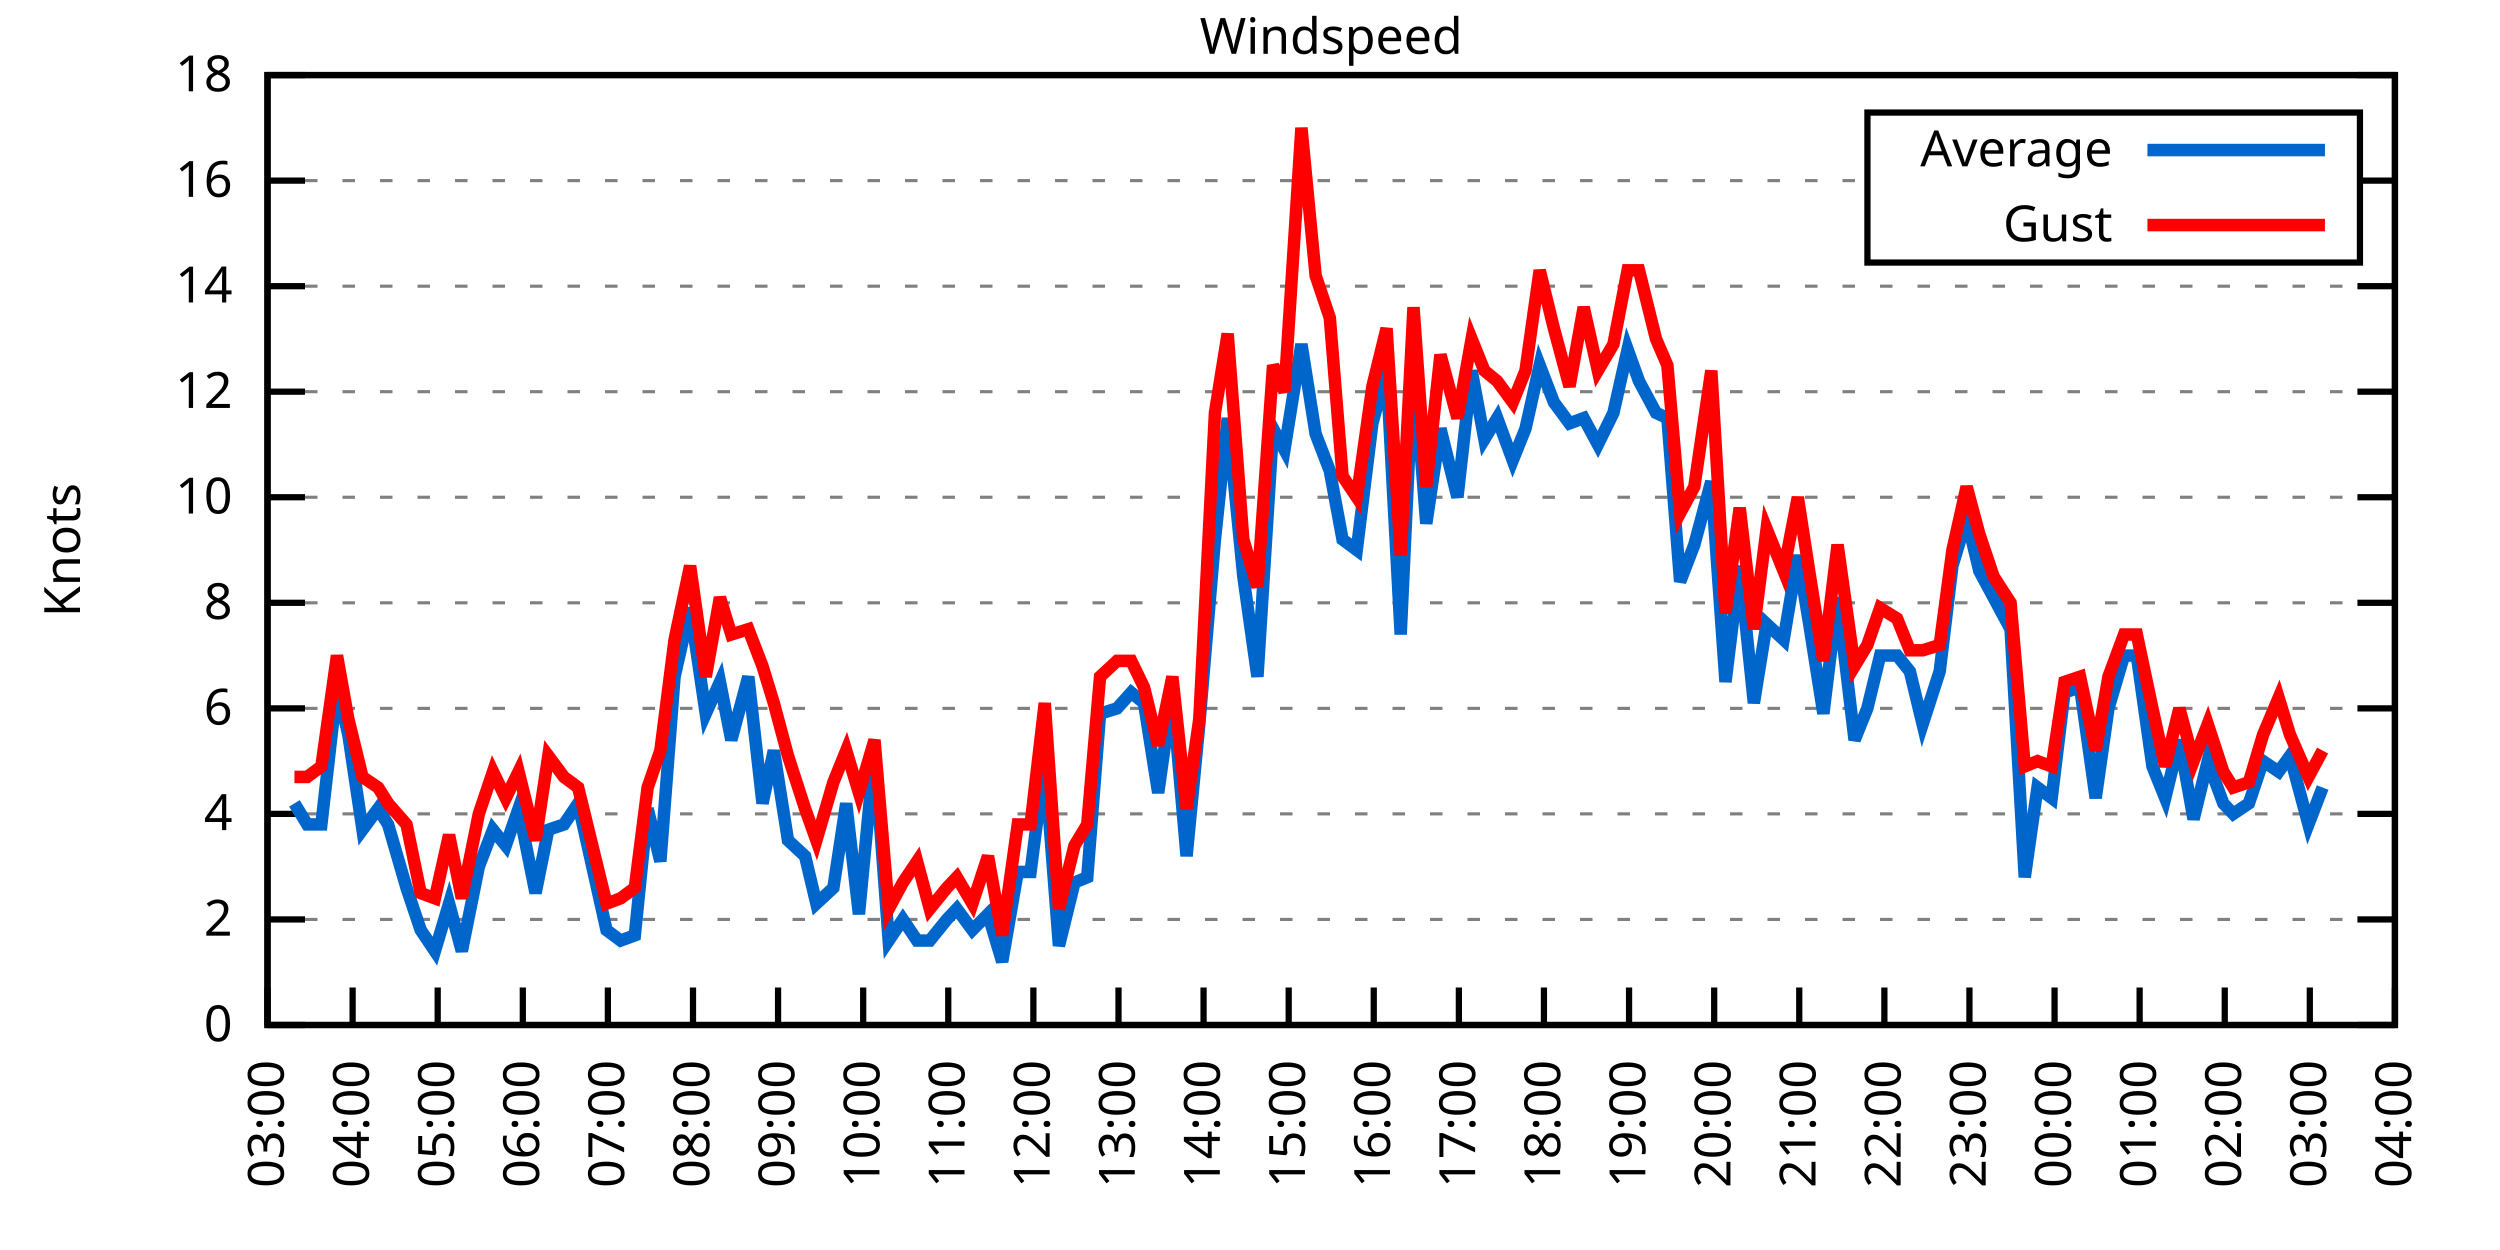
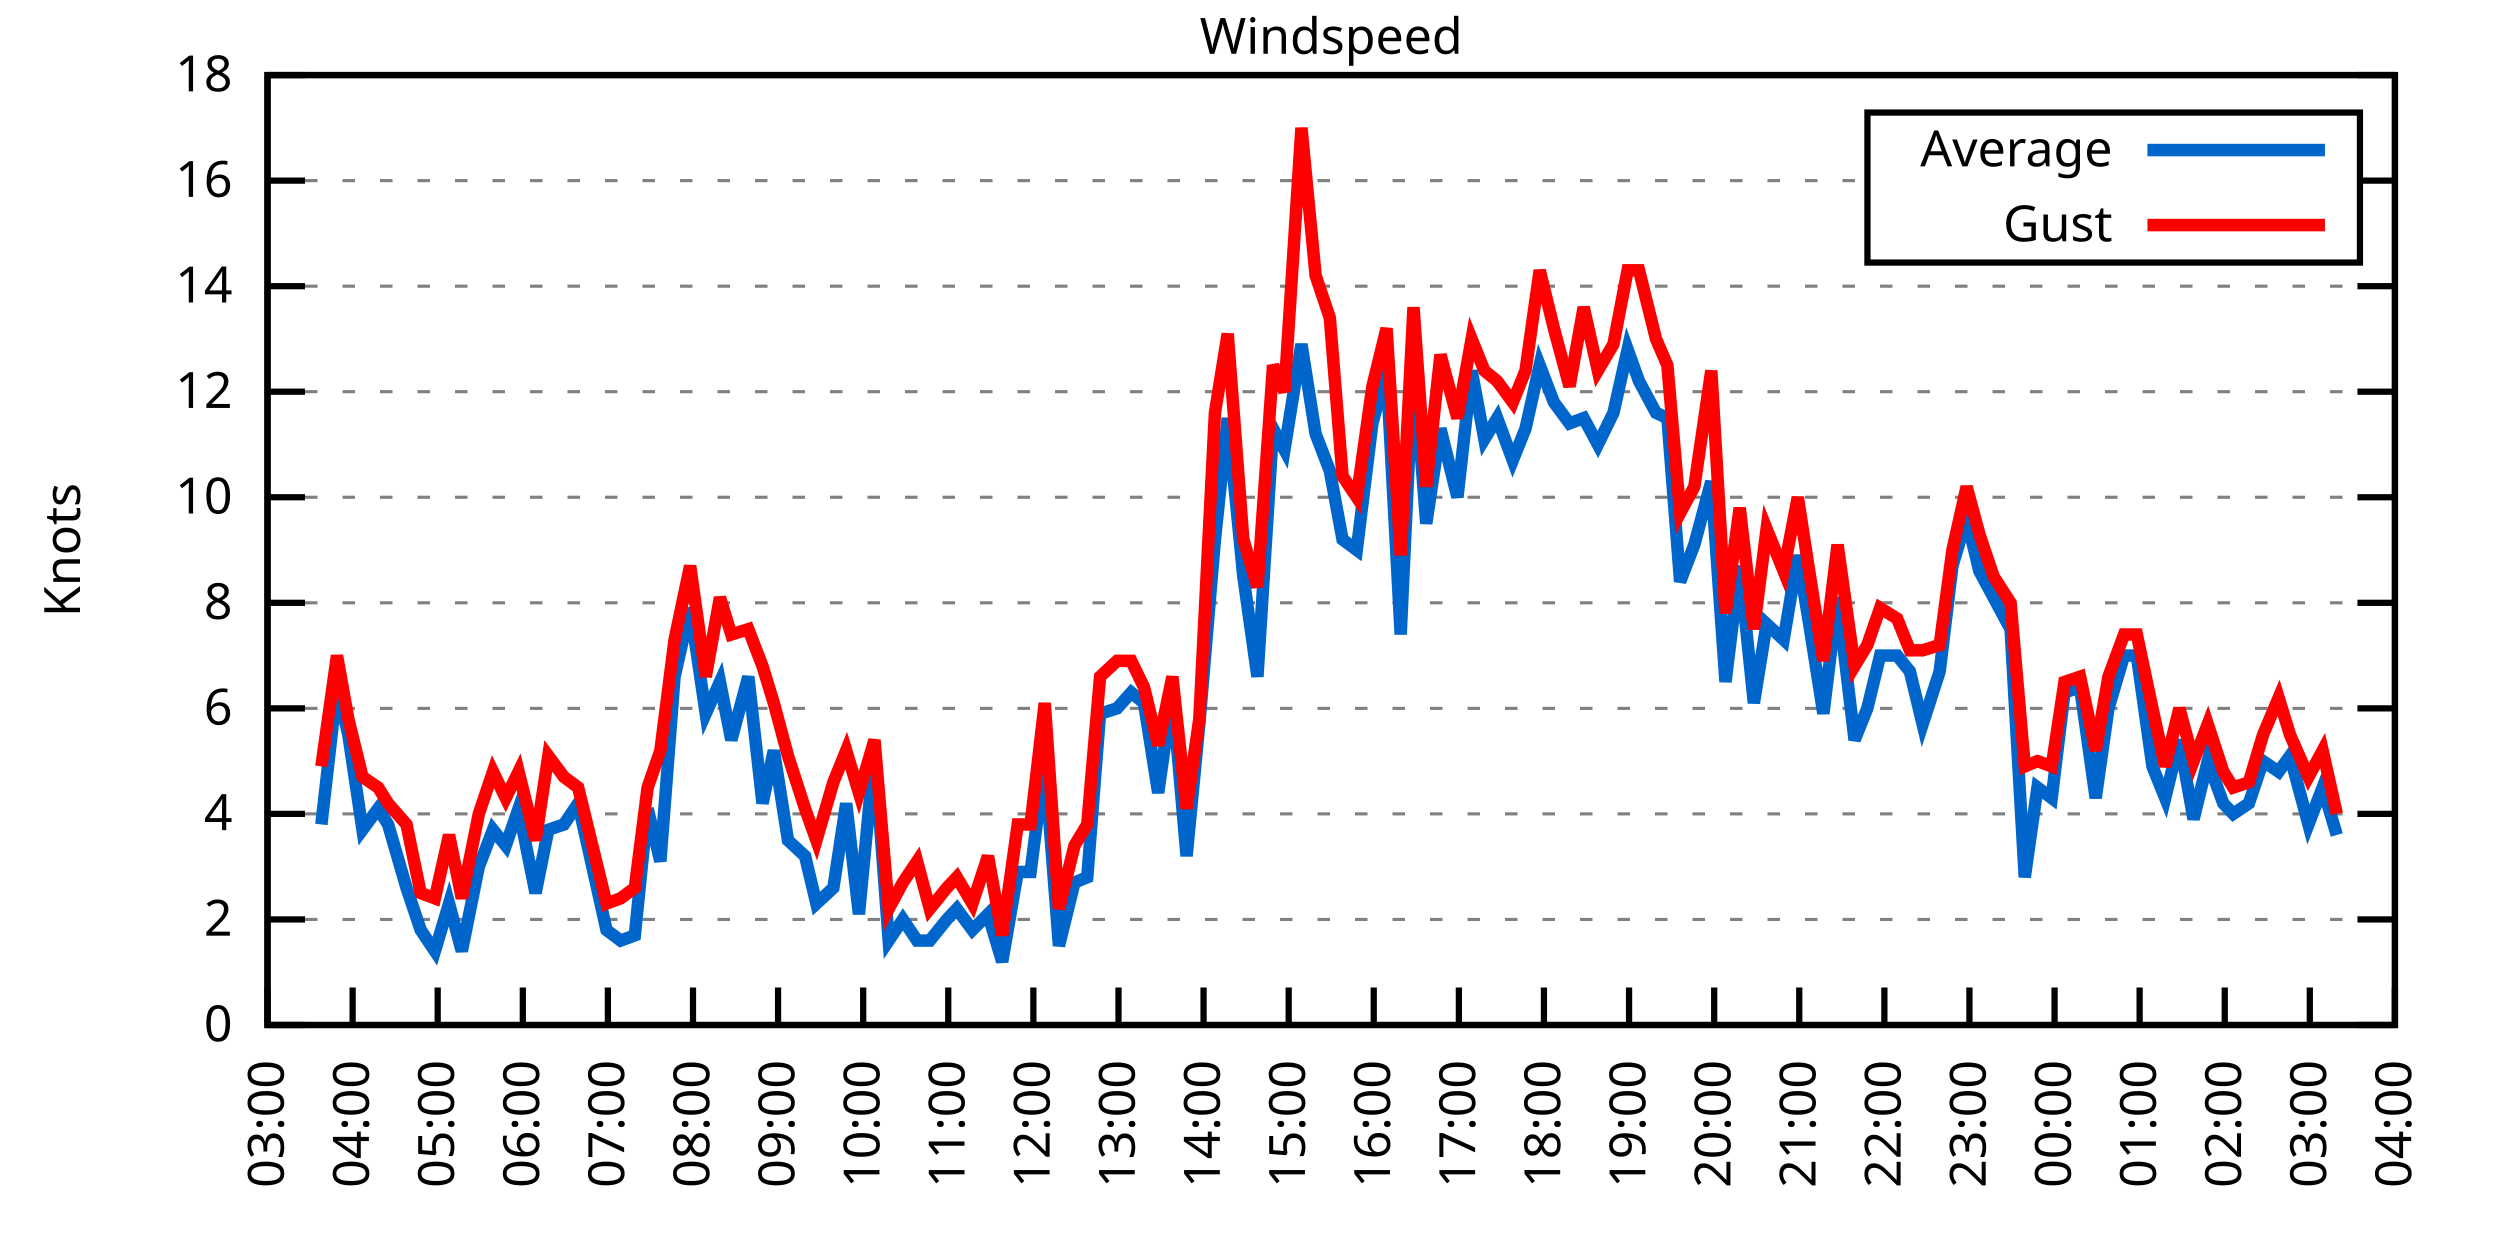
<svg xmlns="http://www.w3.org/2000/svg" xmlns:xlink="http://www.w3.org/1999/xlink" width="400" height="200" viewBox="0 0 400 200">
  <g id="gnuplot_canvas">
    <rect x="0" y="0" width="400" height="200" fill="none" />
    <defs>
      <circle id="gpDot" r="0.5" stroke-width="0.5" stroke="currentColor" />
      <path id="gpPt0" stroke-width="0.333" stroke="currentColor" d="M-1,0 h2 M0,-1 v2" />
      <path id="gpPt1" stroke-width="0.333" stroke="currentColor" d="M-1,-1 L1,1 M1,-1 L-1,1" />
      <path id="gpPt2" stroke-width="0.333" stroke="currentColor" d="M-1,0 L1,0 M0,-1 L0,1 M-1,-1 L1,1 M-1,1 L1,-1" />
      <rect id="gpPt3" stroke-width="0.333" stroke="currentColor" x="-1" y="-1" width="2" height="2" />
      <rect id="gpPt4" stroke-width="0.333" stroke="currentColor" fill="currentColor" x="-1" y="-1" width="2" height="2" />
      <circle id="gpPt5" stroke-width="0.333" stroke="currentColor" cx="0" cy="0" r="1" />
      <use xlink:href="#gpPt5" id="gpPt6" fill="currentColor" stroke="none" />
      <path id="gpPt7" stroke-width="0.333" stroke="currentColor" d="M0,-1.33 L-1.33,0.67 L1.33,0.67 z" />
      <use xlink:href="#gpPt7" id="gpPt8" fill="currentColor" stroke="none" />
      <use xlink:href="#gpPt7" id="gpPt9" stroke="currentColor" transform="rotate(180)" />
      <use xlink:href="#gpPt9" id="gpPt10" fill="currentColor" stroke="none" />
      <use xlink:href="#gpPt3" id="gpPt11" stroke="currentColor" transform="rotate(45)" />
      <use xlink:href="#gpPt11" id="gpPt12" fill="currentColor" stroke="none" />
      <path id="gpPt13" stroke-width="0.333" stroke="currentColor" d="M0,1.330 L1.265,0.411 L0.782,-1.067 L-0.782,-1.076 L-1.265,0.411 z" />
      <use xlink:href="#gpPt13" id="gpPt14" fill="currentColor" stroke="none" />
      <filter id="textbox" filterUnits="objectBoundingBox" x="0" y="0" height="1" width="1">
        <feFlood flood-color="white" flood-opacity="1" result="bgnd" />
        <feComposite in="SourceGraphic" in2="bgnd" operator="atop" />
      </filter>
      <filter id="greybox" filterUnits="objectBoundingBox" x="0" y="0" height="1" width="1">
        <feFlood flood-color="lightgrey" flood-opacity="1" result="grey" />
        <feComposite in="SourceGraphic" in2="grey" operator="atop" />
      </filter>
    </defs>
    <g fill="none" color="white" stroke="currentColor" stroke-width="1.00" stroke-linecap="butt" stroke-linejoin="miter">
</g>
    <g fill="none" color="black" stroke="currentColor" stroke-width="1.00" stroke-linecap="butt" stroke-linejoin="miter">
      <g stroke="none" shape-rendering="crispEdges">
        <polygon fill="rgb(255, 255, 255)" points="42.80,164.00 383.18,164.00 383.18,12.02 42.80,12.02 " />
      </g>
    </g>
    <g fill="none" color="black" stroke="currentColor" stroke-width="1.00" stroke-linecap="butt" stroke-linejoin="miter">
</g>
    <g fill="none" color="black" stroke="black" stroke-width="0.50" stroke-linecap="butt" stroke-linejoin="miter">
</g>
    <g fill="none" color="gray" stroke="currentColor" stroke-width="0.50" stroke-linecap="butt" stroke-linejoin="miter">
      <path stroke="gray" stroke-dasharray="2,4" class="gridline" d="M42.80,164.00 L383.19,164.00  " />
    </g>
    <g fill="none" color="gray" stroke="gray" stroke-width="1.00" stroke-linecap="butt" stroke-linejoin="miter">
</g>
    <g fill="none" color="black" stroke="currentColor" stroke-width="1.00" stroke-linecap="butt" stroke-linejoin="miter">
      <path stroke="black" d="M42.80,164.00 L48.80,164.00 M383.19,164.00 L377.19,164.00  " />
      <g transform="translate(37.20,166.60)" stroke="none" fill="black" font-family="Sans" font-size="8.00" text-anchor="end">
        <text>
          <tspan font-family="Sans"> 0</tspan>
        </text>
      </g>
    </g>
    <g fill="none" color="black" stroke="currentColor" stroke-width="1.00" stroke-linecap="butt" stroke-linejoin="miter">
</g>
    <g fill="none" color="black" stroke="black" stroke-width="0.50" stroke-linecap="butt" stroke-linejoin="miter">
</g>
    <g fill="none" color="gray" stroke="currentColor" stroke-width="0.50" stroke-linecap="butt" stroke-linejoin="miter">
      <path stroke="gray" stroke-dasharray="2,4" class="gridline" d="M42.80,147.11 L383.19,147.11  " />
    </g>
    <g fill="none" color="gray" stroke="gray" stroke-width="1.00" stroke-linecap="butt" stroke-linejoin="miter">
</g>
    <g fill="none" color="black" stroke="currentColor" stroke-width="1.00" stroke-linecap="butt" stroke-linejoin="miter">
      <path stroke="black" d="M42.80,147.11 L48.80,147.11 M383.19,147.11 L377.19,147.11  " />
      <g transform="translate(37.20,149.71)" stroke="none" fill="black" font-family="Sans" font-size="8.00" text-anchor="end">
        <text>
          <tspan font-family="Sans"> 2</tspan>
        </text>
      </g>
    </g>
    <g fill="none" color="black" stroke="currentColor" stroke-width="1.00" stroke-linecap="butt" stroke-linejoin="miter">
</g>
    <g fill="none" color="black" stroke="black" stroke-width="0.50" stroke-linecap="butt" stroke-linejoin="miter">
</g>
    <g fill="none" color="gray" stroke="currentColor" stroke-width="0.50" stroke-linecap="butt" stroke-linejoin="miter">
      <path stroke="gray" stroke-dasharray="2,4" class="gridline" d="M42.80,130.22 L383.19,130.22  " />
    </g>
    <g fill="none" color="gray" stroke="gray" stroke-width="1.00" stroke-linecap="butt" stroke-linejoin="miter">
</g>
    <g fill="none" color="black" stroke="currentColor" stroke-width="1.00" stroke-linecap="butt" stroke-linejoin="miter">
      <path stroke="black" d="M42.80,130.22 L48.80,130.22 M383.19,130.22 L377.19,130.22  " />
      <g transform="translate(37.20,132.82)" stroke="none" fill="black" font-family="Sans" font-size="8.00" text-anchor="end">
        <text>
          <tspan font-family="Sans"> 4</tspan>
        </text>
      </g>
    </g>
    <g fill="none" color="black" stroke="currentColor" stroke-width="1.00" stroke-linecap="butt" stroke-linejoin="miter">
</g>
    <g fill="none" color="black" stroke="black" stroke-width="0.50" stroke-linecap="butt" stroke-linejoin="miter">
</g>
    <g fill="none" color="gray" stroke="currentColor" stroke-width="0.50" stroke-linecap="butt" stroke-linejoin="miter">
      <path stroke="gray" stroke-dasharray="2,4" class="gridline" d="M42.80,113.34 L383.19,113.34  " />
    </g>
    <g fill="none" color="gray" stroke="gray" stroke-width="1.00" stroke-linecap="butt" stroke-linejoin="miter">
</g>
    <g fill="none" color="black" stroke="currentColor" stroke-width="1.00" stroke-linecap="butt" stroke-linejoin="miter">
      <path stroke="black" d="M42.80,113.34 L48.80,113.34 M383.19,113.34 L377.19,113.34  " />
      <g transform="translate(37.20,115.94)" stroke="none" fill="black" font-family="Sans" font-size="8.00" text-anchor="end">
        <text>
          <tspan font-family="Sans"> 6</tspan>
        </text>
      </g>
    </g>
    <g fill="none" color="black" stroke="currentColor" stroke-width="1.00" stroke-linecap="butt" stroke-linejoin="miter">
</g>
    <g fill="none" color="black" stroke="black" stroke-width="0.50" stroke-linecap="butt" stroke-linejoin="miter">
</g>
    <g fill="none" color="gray" stroke="currentColor" stroke-width="0.50" stroke-linecap="butt" stroke-linejoin="miter">
      <path stroke="gray" stroke-dasharray="2,4" class="gridline" d="M42.80,96.45 L383.19,96.45  " />
    </g>
    <g fill="none" color="gray" stroke="gray" stroke-width="1.00" stroke-linecap="butt" stroke-linejoin="miter">
</g>
    <g fill="none" color="black" stroke="currentColor" stroke-width="1.00" stroke-linecap="butt" stroke-linejoin="miter">
      <path stroke="black" d="M42.80,96.45 L48.80,96.45 M383.19,96.45 L377.19,96.45  " />
      <g transform="translate(37.20,99.05)" stroke="none" fill="black" font-family="Sans" font-size="8.00" text-anchor="end">
        <text>
          <tspan font-family="Sans"> 8</tspan>
        </text>
      </g>
    </g>
    <g fill="none" color="black" stroke="currentColor" stroke-width="1.00" stroke-linecap="butt" stroke-linejoin="miter">
</g>
    <g fill="none" color="black" stroke="black" stroke-width="0.50" stroke-linecap="butt" stroke-linejoin="miter">
</g>
    <g fill="none" color="gray" stroke="currentColor" stroke-width="0.50" stroke-linecap="butt" stroke-linejoin="miter">
      <path stroke="gray" stroke-dasharray="2,4" class="gridline" d="M42.80,79.56 L383.19,79.56  " />
    </g>
    <g fill="none" color="gray" stroke="gray" stroke-width="1.00" stroke-linecap="butt" stroke-linejoin="miter">
</g>
    <g fill="none" color="black" stroke="currentColor" stroke-width="1.00" stroke-linecap="butt" stroke-linejoin="miter">
      <path stroke="black" d="M42.80,79.56 L48.80,79.56 M383.19,79.56 L377.19,79.56  " />
      <g transform="translate(37.20,82.16)" stroke="none" fill="black" font-family="Sans" font-size="8.00" text-anchor="end">
        <text>
          <tspan font-family="Sans"> 10</tspan>
        </text>
      </g>
    </g>
    <g fill="none" color="black" stroke="currentColor" stroke-width="1.00" stroke-linecap="butt" stroke-linejoin="miter">
</g>
    <g fill="none" color="black" stroke="black" stroke-width="0.50" stroke-linecap="butt" stroke-linejoin="miter">
</g>
    <g fill="none" color="gray" stroke="currentColor" stroke-width="0.50" stroke-linecap="butt" stroke-linejoin="miter">
      <path stroke="gray" stroke-dasharray="2,4" class="gridline" d="M42.80,62.67 L383.19,62.67  " />
    </g>
    <g fill="none" color="gray" stroke="gray" stroke-width="1.00" stroke-linecap="butt" stroke-linejoin="miter">
</g>
    <g fill="none" color="black" stroke="currentColor" stroke-width="1.00" stroke-linecap="butt" stroke-linejoin="miter">
      <path stroke="black" d="M42.80,62.67 L48.80,62.67 M383.19,62.67 L377.19,62.67  " />
      <g transform="translate(37.20,65.27)" stroke="none" fill="black" font-family="Sans" font-size="8.00" text-anchor="end">
        <text>
          <tspan font-family="Sans"> 12</tspan>
        </text>
      </g>
    </g>
    <g fill="none" color="black" stroke="currentColor" stroke-width="1.00" stroke-linecap="butt" stroke-linejoin="miter">
</g>
    <g fill="none" color="black" stroke="black" stroke-width="0.50" stroke-linecap="butt" stroke-linejoin="miter">
</g>
    <g fill="none" color="gray" stroke="currentColor" stroke-width="0.50" stroke-linecap="butt" stroke-linejoin="miter">
      <path stroke="gray" stroke-dasharray="2,4" class="gridline" d="M42.80,45.79 L383.19,45.79  " />
    </g>
    <g fill="none" color="gray" stroke="gray" stroke-width="1.00" stroke-linecap="butt" stroke-linejoin="miter">
</g>
    <g fill="none" color="black" stroke="currentColor" stroke-width="1.00" stroke-linecap="butt" stroke-linejoin="miter">
      <path stroke="black" d="M42.80,45.79 L48.80,45.79 M383.19,45.79 L377.19,45.79  " />
      <g transform="translate(37.20,48.39)" stroke="none" fill="black" font-family="Sans" font-size="8.00" text-anchor="end">
        <text>
          <tspan font-family="Sans"> 14</tspan>
        </text>
      </g>
    </g>
    <g fill="none" color="black" stroke="currentColor" stroke-width="1.00" stroke-linecap="butt" stroke-linejoin="miter">
</g>
    <g fill="none" color="black" stroke="black" stroke-width="0.50" stroke-linecap="butt" stroke-linejoin="miter">
</g>
    <g fill="none" color="gray" stroke="currentColor" stroke-width="0.50" stroke-linecap="butt" stroke-linejoin="miter">
      <path stroke="gray" stroke-dasharray="2,4" class="gridline" d="M42.80,28.90 L298.79,28.90 M377.59,28.90 L383.19,28.90  " />
    </g>
    <g fill="none" color="gray" stroke="gray" stroke-width="1.00" stroke-linecap="butt" stroke-linejoin="miter">
</g>
    <g fill="none" color="black" stroke="currentColor" stroke-width="1.00" stroke-linecap="butt" stroke-linejoin="miter">
      <path stroke="black" d="M42.80,28.90 L48.80,28.90 M383.19,28.90 L377.19,28.90  " />
      <g transform="translate(37.20,31.50)" stroke="none" fill="black" font-family="Sans" font-size="8.00" text-anchor="end">
        <text>
          <tspan font-family="Sans"> 16</tspan>
        </text>
      </g>
    </g>
    <g fill="none" color="black" stroke="currentColor" stroke-width="1.00" stroke-linecap="butt" stroke-linejoin="miter">
</g>
    <g fill="none" color="black" stroke="black" stroke-width="0.50" stroke-linecap="butt" stroke-linejoin="miter">
</g>
    <g fill="none" color="gray" stroke="currentColor" stroke-width="0.50" stroke-linecap="butt" stroke-linejoin="miter">
      <path stroke="gray" stroke-dasharray="2,4" class="gridline" d="M42.80,12.01 L383.19,12.01  " />
    </g>
    <g fill="none" color="gray" stroke="gray" stroke-width="1.00" stroke-linecap="butt" stroke-linejoin="miter">
</g>
    <g fill="none" color="black" stroke="currentColor" stroke-width="1.00" stroke-linecap="butt" stroke-linejoin="miter">
      <path stroke="black" d="M42.80,12.01 L48.80,12.01 M383.19,12.01 L377.19,12.01  " />
      <g transform="translate(37.20,14.61)" stroke="none" fill="black" font-family="Sans" font-size="8.00" text-anchor="end">
        <text>
          <tspan font-family="Sans"> 18</tspan>
        </text>
      </g>
    </g>
    <g fill="none" color="black" stroke="currentColor" stroke-width="1.00" stroke-linecap="butt" stroke-linejoin="miter">
      <path stroke="black" d="M42.80,164.00 L42.80,158.00  " />
      <g transform="translate(45.40,169.60) rotate(270.00)" stroke="none" fill="black" font-family="Sans" font-size="8.00" text-anchor="end">
        <text>
          <tspan font-family="Sans">03:00</tspan>
        </text>
      </g>
    </g>
    <g fill="none" color="black" stroke="currentColor" stroke-width="1.00" stroke-linecap="butt" stroke-linejoin="miter">
      <path stroke="black" d="M56.42,164.00 L56.42,158.00  " />
      <g transform="translate(59.02,169.60) rotate(270.00)" stroke="none" fill="black" font-family="Sans" font-size="8.00" text-anchor="end">
        <text>
          <tspan font-family="Sans">04:00</tspan>
        </text>
      </g>
    </g>
    <g fill="none" color="black" stroke="currentColor" stroke-width="1.00" stroke-linecap="butt" stroke-linejoin="miter">
      <path stroke="black" d="M70.03,164.00 L70.03,158.00  " />
      <g transform="translate(72.63,169.60) rotate(270.00)" stroke="none" fill="black" font-family="Sans" font-size="8.00" text-anchor="end">
        <text>
          <tspan font-family="Sans">05:00</tspan>
        </text>
      </g>
    </g>
    <g fill="none" color="black" stroke="currentColor" stroke-width="1.00" stroke-linecap="butt" stroke-linejoin="miter">
      <path stroke="black" d="M83.65,164.00 L83.65,158.00  " />
      <g transform="translate(86.25,169.60) rotate(270.00)" stroke="none" fill="black" font-family="Sans" font-size="8.00" text-anchor="end">
        <text>
          <tspan font-family="Sans">06:00</tspan>
        </text>
      </g>
    </g>
    <g fill="none" color="black" stroke="currentColor" stroke-width="1.00" stroke-linecap="butt" stroke-linejoin="miter">
      <path stroke="black" d="M97.26,164.00 L97.26,158.00  " />
      <g transform="translate(99.86,169.60) rotate(270.00)" stroke="none" fill="black" font-family="Sans" font-size="8.00" text-anchor="end">
        <text>
          <tspan font-family="Sans">07:00</tspan>
        </text>
      </g>
    </g>
    <g fill="none" color="black" stroke="currentColor" stroke-width="1.00" stroke-linecap="butt" stroke-linejoin="miter">
      <path stroke="black" d="M110.88,164.00 L110.88,158.00  " />
      <g transform="translate(113.48,169.60) rotate(270.00)" stroke="none" fill="black" font-family="Sans" font-size="8.00" text-anchor="end">
        <text>
          <tspan font-family="Sans">08:00</tspan>
        </text>
      </g>
    </g>
    <g fill="none" color="black" stroke="currentColor" stroke-width="1.00" stroke-linecap="butt" stroke-linejoin="miter">
      <path stroke="black" d="M124.49,164.00 L124.49,158.00  " />
      <g transform="translate(127.09,169.60) rotate(270.00)" stroke="none" fill="black" font-family="Sans" font-size="8.00" text-anchor="end">
        <text>
          <tspan font-family="Sans">09:00</tspan>
        </text>
      </g>
    </g>
    <g fill="none" color="black" stroke="currentColor" stroke-width="1.00" stroke-linecap="butt" stroke-linejoin="miter">
      <path stroke="black" d="M138.11,164.00 L138.11,158.00  " />
      <g transform="translate(140.71,169.60) rotate(270.00)" stroke="none" fill="black" font-family="Sans" font-size="8.00" text-anchor="end">
        <text>
          <tspan font-family="Sans">10:00</tspan>
        </text>
      </g>
    </g>
    <g fill="none" color="black" stroke="currentColor" stroke-width="1.00" stroke-linecap="butt" stroke-linejoin="miter">
      <path stroke="black" d="M151.72,164.00 L151.72,158.00  " />
      <g transform="translate(154.32,169.60) rotate(270.00)" stroke="none" fill="black" font-family="Sans" font-size="8.00" text-anchor="end">
        <text>
          <tspan font-family="Sans">11:00</tspan>
        </text>
      </g>
    </g>
    <g fill="none" color="black" stroke="currentColor" stroke-width="1.00" stroke-linecap="butt" stroke-linejoin="miter">
      <path stroke="black" d="M165.34,164.00 L165.34,158.00  " />
      <g transform="translate(167.94,169.60) rotate(270.00)" stroke="none" fill="black" font-family="Sans" font-size="8.00" text-anchor="end">
        <text>
          <tspan font-family="Sans">12:00</tspan>
        </text>
      </g>
    </g>
    <g fill="none" color="black" stroke="currentColor" stroke-width="1.00" stroke-linecap="butt" stroke-linejoin="miter">
      <path stroke="black" d="M178.96,164.00 L178.96,158.00  " />
      <g transform="translate(181.56,169.60) rotate(270.00)" stroke="none" fill="black" font-family="Sans" font-size="8.00" text-anchor="end">
        <text>
          <tspan font-family="Sans">13:00</tspan>
        </text>
      </g>
    </g>
    <g fill="none" color="black" stroke="currentColor" stroke-width="1.00" stroke-linecap="butt" stroke-linejoin="miter">
      <path stroke="black" d="M192.57,164.00 L192.57,158.00  " />
      <g transform="translate(195.17,169.60) rotate(270.00)" stroke="none" fill="black" font-family="Sans" font-size="8.00" text-anchor="end">
        <text>
          <tspan font-family="Sans">14:00</tspan>
        </text>
      </g>
    </g>
    <g fill="none" color="black" stroke="currentColor" stroke-width="1.00" stroke-linecap="butt" stroke-linejoin="miter">
      <path stroke="black" d="M206.19,164.00 L206.19,158.00  " />
      <g transform="translate(208.79,169.60) rotate(270.00)" stroke="none" fill="black" font-family="Sans" font-size="8.00" text-anchor="end">
        <text>
          <tspan font-family="Sans">15:00</tspan>
        </text>
      </g>
    </g>
    <g fill="none" color="black" stroke="currentColor" stroke-width="1.00" stroke-linecap="butt" stroke-linejoin="miter">
      <path stroke="black" d="M219.80,164.00 L219.80,158.00  " />
      <g transform="translate(222.40,169.60) rotate(270.00)" stroke="none" fill="black" font-family="Sans" font-size="8.00" text-anchor="end">
        <text>
          <tspan font-family="Sans">16:00</tspan>
        </text>
      </g>
    </g>
    <g fill="none" color="black" stroke="currentColor" stroke-width="1.00" stroke-linecap="butt" stroke-linejoin="miter">
      <path stroke="black" d="M233.42,164.00 L233.42,158.00  " />
      <g transform="translate(236.02,169.60) rotate(270.00)" stroke="none" fill="black" font-family="Sans" font-size="8.00" text-anchor="end">
        <text>
          <tspan font-family="Sans">17:00</tspan>
        </text>
      </g>
    </g>
    <g fill="none" color="black" stroke="currentColor" stroke-width="1.00" stroke-linecap="butt" stroke-linejoin="miter">
      <path stroke="black" d="M247.03,164.00 L247.03,158.00  " />
      <g transform="translate(249.63,169.60) rotate(270.00)" stroke="none" fill="black" font-family="Sans" font-size="8.00" text-anchor="end">
        <text>
          <tspan font-family="Sans">18:00</tspan>
        </text>
      </g>
    </g>
    <g fill="none" color="black" stroke="currentColor" stroke-width="1.00" stroke-linecap="butt" stroke-linejoin="miter">
      <path stroke="black" d="M260.65,164.00 L260.65,158.00  " />
      <g transform="translate(263.25,169.60) rotate(270.00)" stroke="none" fill="black" font-family="Sans" font-size="8.00" text-anchor="end">
        <text>
          <tspan font-family="Sans">19:00</tspan>
        </text>
      </g>
    </g>
    <g fill="none" color="black" stroke="currentColor" stroke-width="1.00" stroke-linecap="butt" stroke-linejoin="miter">
      <path stroke="black" d="M274.27,164.00 L274.27,158.00  " />
      <g transform="translate(276.87,169.60) rotate(270.00)" stroke="none" fill="black" font-family="Sans" font-size="8.00" text-anchor="end">
        <text>
          <tspan font-family="Sans">20:00</tspan>
        </text>
      </g>
    </g>
    <g fill="none" color="black" stroke="currentColor" stroke-width="1.00" stroke-linecap="butt" stroke-linejoin="miter">
      <path stroke="black" d="M287.88,164.00 L287.88,158.00  " />
      <g transform="translate(290.48,169.60) rotate(270.00)" stroke="none" fill="black" font-family="Sans" font-size="8.00" text-anchor="end">
        <text>
          <tspan font-family="Sans">21:00</tspan>
        </text>
      </g>
    </g>
    <g fill="none" color="black" stroke="currentColor" stroke-width="1.00" stroke-linecap="butt" stroke-linejoin="miter">
      <path stroke="black" d="M301.50,164.00 L301.50,158.00  " />
      <g transform="translate(304.10,169.60) rotate(270.00)" stroke="none" fill="black" font-family="Sans" font-size="8.00" text-anchor="end">
        <text>
          <tspan font-family="Sans">22:00</tspan>
        </text>
      </g>
    </g>
    <g fill="none" color="black" stroke="currentColor" stroke-width="1.00" stroke-linecap="butt" stroke-linejoin="miter">
      <path stroke="black" d="M315.11,164.00 L315.11,158.00  " />
      <g transform="translate(317.71,169.60) rotate(270.00)" stroke="none" fill="black" font-family="Sans" font-size="8.00" text-anchor="end">
        <text>
          <tspan font-family="Sans">23:00</tspan>
        </text>
      </g>
    </g>
    <g fill="none" color="black" stroke="currentColor" stroke-width="1.00" stroke-linecap="butt" stroke-linejoin="miter">
      <path stroke="black" d="M328.73,164.00 L328.73,158.00  " />
      <g transform="translate(331.33,169.60) rotate(270.00)" stroke="none" fill="black" font-family="Sans" font-size="8.00" text-anchor="end">
        <text>
          <tspan font-family="Sans">00:00</tspan>
        </text>
      </g>
    </g>
    <g fill="none" color="black" stroke="currentColor" stroke-width="1.00" stroke-linecap="butt" stroke-linejoin="miter">
      <path stroke="black" d="M342.34,164.00 L342.34,158.00  " />
      <g transform="translate(344.94,169.60) rotate(270.00)" stroke="none" fill="black" font-family="Sans" font-size="8.00" text-anchor="end">
        <text>
          <tspan font-family="Sans">01:00</tspan>
        </text>
      </g>
    </g>
    <g fill="none" color="black" stroke="currentColor" stroke-width="1.00" stroke-linecap="butt" stroke-linejoin="miter">
      <path stroke="black" d="M355.96,164.00 L355.96,158.00  " />
      <g transform="translate(358.56,169.60) rotate(270.00)" stroke="none" fill="black" font-family="Sans" font-size="8.00" text-anchor="end">
        <text>
          <tspan font-family="Sans">02:00</tspan>
        </text>
      </g>
    </g>
    <g fill="none" color="black" stroke="currentColor" stroke-width="1.00" stroke-linecap="butt" stroke-linejoin="miter">
      <path stroke="black" d="M369.57,164.00 L369.57,158.00  " />
      <g transform="translate(372.17,169.60) rotate(270.00)" stroke="none" fill="black" font-family="Sans" font-size="8.00" text-anchor="end">
        <text>
          <tspan font-family="Sans">03:00</tspan>
        </text>
      </g>
    </g>
    <g fill="none" color="black" stroke="currentColor" stroke-width="1.00" stroke-linecap="butt" stroke-linejoin="miter">
      <path stroke="black" d="M383.19,164.00 L383.19,158.00  " />
      <g transform="translate(385.79,169.60) rotate(270.00)" stroke="none" fill="black" font-family="Sans" font-size="8.00" text-anchor="end">
        <text>
          <tspan font-family="Sans">04:00</tspan>
        </text>
      </g>
    </g>
    <g fill="none" color="black" stroke="currentColor" stroke-width="1.00" stroke-linecap="butt" stroke-linejoin="miter">
</g>
    <g fill="none" color="black" stroke="currentColor" stroke-width="1.00" stroke-linecap="butt" stroke-linejoin="miter">
      <path stroke="black" d="M42.80,12.01 L42.80,164.00 L383.19,164.00 L383.19,12.01 L42.80,12.01 Z  " />
    </g>
    <g fill="none" color="black" stroke="currentColor" stroke-width="1.00" stroke-linecap="butt" stroke-linejoin="miter">
</g>
    <g fill="none" color="black" stroke="currentColor" stroke-width="1.00" stroke-linecap="butt" stroke-linejoin="miter">
      <path stroke="black" d="M298.79,42.01 L298.79,18.01 L377.59,18.01 L377.59,42.01 L298.79,42.01 Z  " />
    </g>
    <g id="Windspeed_plot_1">
      <g fill="none" color="white" stroke="black" stroke-width="2.00" stroke-linecap="butt" stroke-linejoin="miter">
</g>
      <g fill="none" color="black" stroke="currentColor" stroke-width="2.00" stroke-linecap="butt" stroke-linejoin="miter">
        <g transform="translate(337.99,26.61)" stroke="none" fill="black" font-family="Sans" font-size="8.00" text-anchor="end">
          <text>
            <tspan font-family="Sans">Average</tspan>
          </text>
        </g>
      </g>
      <g fill="none" color="black" stroke="currentColor" stroke-width="2.00" stroke-linecap="butt" stroke-linejoin="miter">
-         <path stroke="rgb(  0, 102, 204)" d="M343.59,24.01 L371.99,24.01 M47.11,128.54 L49.15,131.91 L51.42,131.91 L53.92,109.96 L55.73,117.56 L58.00,132.76   L60.50,129.38 L62.09,131.91 L65.04,142.05 L67.31,148.80 L69.58,152.18 L71.85,144.58 L73.89,152.18 L76.61,138.67   L78.88,132.76 L80.92,135.29 L82.97,129.38 L85.69,142.89 L87.73,132.76 L90.23,131.91 L92.50,128.54 L97.04,148.80   L99.30,150.49 L101.57,149.65 L103.62,129.38 L105.66,137.82 L107.93,108.27 L110.42,97.29 L112.92,114.18 L115.19,109.11   L117.01,118.40 L119.73,108.27 L122.00,128.54 L123.81,120.09 L126.08,134.45 L128.81,136.98 L130.62,144.58 L133.34,142.05   L135.39,128.54 L137.43,146.27 L139.92,120.09 L142.19,150.49 L144.46,147.11 L146.73,150.49 L148.77,150.49 L151.50,147.11   L153.09,145.42 L155.58,148.80 L158.08,146.27 L160.35,153.87 L162.84,139.51 L164.89,139.51 L167.16,121.78 L169.43,151.33   L171.92,141.20 L173.96,140.36 L176.01,114.18 L178.73,113.34 L181.00,110.80 L183.04,112.49 L185.31,126.85 L187.58,110.80   L189.85,136.98 L191.89,115.87 L194.39,86.32 L196.43,66.90 L198.93,92.23 L201.19,108.27 L203.69,68.58 L205.51,71.96   L208.23,55.07 L210.50,69.43 L212.77,75.34 L214.81,86.32 L217.08,88.00 L219.58,67.74 L221.85,59.30 L224.11,101.52   L226.16,57.61 L228.20,83.78 L230.47,68.58 L233.19,79.56 L235.46,59.30 L237.50,70.27 L239.55,66.90 L242.04,73.65   L244.08,68.58 L246.35,58.45 L248.62,64.36 L251.12,67.74 L253.39,66.90 L255.66,71.12 L258.15,66.05 L260.42,55.92   L262.24,60.98 L264.96,66.05 L266.78,66.90 L268.82,93.07 L271.09,87.16 L273.81,77.03 L276.08,109.11 L278.35,90.54   L280.62,112.49 L282.66,99.83 L285.38,102.36 L287.65,88.85 L289.47,99.83 L291.74,114.18 L294.01,95.60 L296.73,118.40   L298.77,113.34 L300.82,104.89 L303.54,104.89 L305.58,107.43 L307.62,115.87 L310.35,107.43 L312.39,90.54 L314.66,82.94   L316.70,91.38 L318.97,95.60 L321.69,100.67 L323.96,140.36 L326.00,126.00 L328.27,127.69 L330.32,110.80 L332.81,109.96   L335.31,127.69 L337.35,113.34 L339.85,104.89 L341.89,104.89 L344.39,122.62 L346.43,127.69 L348.70,118.40 L350.97,131.07   L353.24,121.78 L355.73,128.54 L357.32,130.22 L359.82,128.54 L362.09,121.78 L364.58,123.47 L366.40,120.94 L369.35,131.91   L371.62,126.00  " />
+         <path stroke="rgb(  0, 102, 204)" d="M343.59,24.01 L371.99,24.01 M51.42,131.91 L53.92,109.96 L55.73,117.56 L58.00,132.76 L60.50,129.38 L62.09,131.91   L65.04,142.05 L67.31,148.80 L69.58,152.18 L71.85,144.58 L73.89,152.18 L76.61,138.67 L78.88,132.76 L80.92,135.29   L82.97,129.38 L85.69,142.89 L87.73,132.76 L90.23,131.91 L92.50,128.54 L97.04,148.80 L99.30,150.49 L101.57,149.65   L103.62,129.38 L105.66,137.82 L107.93,108.27 L110.42,97.29 L112.92,114.18 L115.19,109.11 L117.01,118.40 L119.73,108.27   L122.00,128.54 L123.81,120.09 L126.08,134.45 L128.81,136.98 L130.62,144.58 L133.34,142.05 L135.39,128.54 L137.43,146.27   L139.92,120.09 L142.19,150.49 L144.46,147.11 L146.73,150.49 L148.77,150.49 L151.50,147.11 L153.09,145.42 L155.58,148.80   L158.08,146.27 L160.35,153.87 L162.84,139.51 L164.89,139.51 L167.16,121.78 L169.43,151.33 L171.92,141.20 L173.96,140.36   L176.01,114.18 L178.73,113.34 L181.00,110.80 L183.04,112.49 L185.31,126.85 L187.58,110.80 L189.85,136.98 L191.89,115.87   L194.39,86.32 L196.43,66.90 L198.93,92.23 L201.19,108.27 L203.69,68.58 L205.51,71.96 L208.23,55.07 L210.50,69.43   L212.77,75.34 L214.81,86.32 L217.08,88.00 L219.58,67.74 L221.85,59.30 L224.11,101.52 L226.16,57.61 L228.20,83.78   L230.47,68.58 L233.19,79.56 L235.46,59.30 L237.50,70.27 L239.55,66.90 L242.04,73.65 L244.08,68.58 L246.35,58.45   L248.62,64.36 L251.12,67.74 L253.39,66.90 L255.66,71.12 L258.15,66.05 L260.42,55.92 L262.24,60.98 L264.96,66.05   L266.78,66.90 L268.82,93.07 L271.09,87.16 L273.81,77.03 L276.08,109.11 L278.35,90.54 L280.62,112.49 L282.66,99.83   L285.38,102.36 L287.65,88.85 L289.47,99.83 L291.74,114.18 L294.01,95.60 L296.73,118.40 L298.77,113.34 L300.82,104.89   L303.54,104.89 L305.58,107.43 L307.62,115.87 L310.35,107.43 L312.39,90.54 L314.66,82.94 L316.70,91.38 L318.97,95.60   L321.69,100.67 L323.96,140.36 L326.00,126.00 L328.27,127.69 L330.32,110.80 L332.81,109.96 L335.31,127.69 L337.35,113.34   L339.85,104.89 L341.89,104.89 L344.39,122.62 L346.43,127.69 L348.70,118.40 L350.97,131.07 L353.24,121.78 L355.73,128.54   L357.32,130.22 L359.82,128.54 L362.09,121.78 L364.58,123.47 L366.40,120.94 L369.35,131.91 L371.62,126.00 L373.89,133.60    " />
      </g>
    </g>
    <g id="Windspeed_plot_2">
      <g fill="none" color="black" stroke="currentColor" stroke-width="2.00" stroke-linecap="butt" stroke-linejoin="miter">
        <g transform="translate(337.99,38.61)" stroke="none" fill="black" font-family="Sans" font-size="8.00" text-anchor="end">
          <text>
            <tspan font-family="Sans">Gust</tspan>
          </text>
        </g>
      </g>
      <g fill="none" color="black" stroke="currentColor" stroke-width="2.00" stroke-linecap="butt" stroke-linejoin="miter">
-         <path stroke="rgb(255,   0,   0)" d="M343.59,36.01 L371.99,36.01 M47.11,124.31 L49.15,124.31 L51.42,122.62 L53.92,104.89 L55.73,115.03 L58.00,124.31   L60.50,126.00 L62.09,128.54 L65.04,131.91 L67.31,142.89 L69.58,143.73 L71.85,133.60 L73.89,143.73 L76.61,130.22   L78.88,123.47 L80.92,127.69 L82.97,123.47 L85.69,134.45 L87.73,120.94 L90.23,124.31 L92.50,126.00 L97.04,144.58   L99.30,143.73 L101.57,142.05 L103.62,126.00 L105.66,120.09 L107.93,102.36 L110.42,90.54 L112.92,108.27 L115.19,95.60   L117.01,101.52 L119.73,100.67 L122.00,106.58 L123.81,112.49 L126.08,120.94 L128.81,129.38 L130.62,134.45 L133.34,125.16   L135.39,120.09 L137.43,126.85 L139.92,118.40 L142.19,145.42 L144.46,141.20 L146.73,137.82 L148.77,145.42 L151.50,142.05   L153.09,140.36 L155.58,144.58 L158.08,136.98 L160.35,149.65 L162.84,131.91 L164.89,131.91 L167.16,112.49 L169.43,145.42   L171.92,135.29 L173.96,131.91 L176.01,108.27 L178.73,105.74 L181.00,105.74 L183.04,109.96 L185.31,119.25 L187.58,108.27   L189.85,129.38 L191.89,115.03 L194.39,66.05 L196.43,53.39 L198.93,86.32 L201.19,93.92 L203.69,58.45 L205.51,62.67   L208.23,20.45 L210.50,44.10 L212.77,50.85 L214.81,76.18 L217.08,79.56 L219.58,61.83 L221.85,52.54 L224.11,88.85   L226.16,49.16 L228.20,77.87 L230.47,56.76 L233.19,66.90 L235.46,54.23 L237.50,59.30 L239.55,60.98 L242.04,64.36   L244.08,59.30 L246.35,43.25 L248.62,52.54 L251.12,61.83 L253.39,49.16 L255.66,59.30 L258.15,55.07 L260.42,43.25   L262.24,43.25 L264.96,54.23 L266.78,58.45 L268.82,82.09 L271.09,77.87 L273.81,59.30 L276.08,98.14 L278.35,81.25   L280.62,100.67 L282.66,84.63 L285.38,91.38 L287.65,79.56 L289.47,91.38 L291.74,105.74 L294.01,87.16 L296.73,106.58   L298.77,103.20 L300.82,97.29 L303.54,98.98 L305.58,104.05 L307.62,104.05 L310.35,103.20 L312.39,88.00 L314.66,77.87   L316.70,85.47 L318.97,92.23 L321.69,96.45 L323.96,122.62 L326.00,121.78 L328.27,122.62 L330.32,109.11 L332.81,108.27   L335.31,120.09 L337.35,108.27 L339.85,101.52 L341.89,101.52 L344.39,113.34 L346.43,122.62 L348.70,113.34 L350.97,121.78   L353.24,115.87 L355.73,123.47 L357.32,126.00 L359.82,125.16 L362.09,117.56 L364.58,111.65 L366.40,117.56 L369.35,124.31   L371.62,120.09  " />
+         <path stroke="rgb(255,   0,   0)" d="M343.59,36.01 L371.99,36.01 M51.42,122.62 L53.92,104.89 L55.73,115.03 L58.00,124.31 L60.50,126.00 L62.09,128.54   L65.04,131.91 L67.31,142.89 L69.58,143.73 L71.85,133.60 L73.89,143.73 L76.61,130.22 L78.88,123.47 L80.92,127.69   L82.97,123.47 L85.69,134.45 L87.73,120.94 L90.23,124.31 L92.50,126.00 L97.04,144.58 L99.30,143.73 L101.57,142.05   L103.62,126.00 L105.66,120.09 L107.93,102.36 L110.42,90.54 L112.92,108.27 L115.19,95.60 L117.01,101.52 L119.73,100.67   L122.00,106.58 L123.81,112.49 L126.08,120.94 L128.81,129.38 L130.62,134.45 L133.34,125.16 L135.39,120.09 L137.43,126.85   L139.92,118.40 L142.19,145.42 L144.46,141.20 L146.73,137.82 L148.77,145.42 L151.50,142.05 L153.09,140.36 L155.58,144.58   L158.08,136.98 L160.35,149.65 L162.84,131.91 L164.89,131.91 L167.16,112.49 L169.43,145.42 L171.92,135.29 L173.96,131.91   L176.01,108.27 L178.73,105.74 L181.00,105.74 L183.04,109.96 L185.31,119.25 L187.58,108.27 L189.85,129.38 L191.89,115.03   L194.39,66.05 L196.43,53.39 L198.93,86.32 L201.19,93.92 L203.69,58.45 L205.51,62.67 L208.23,20.45 L210.50,44.10   L212.77,50.85 L214.81,76.18 L217.08,79.56 L219.58,61.83 L221.85,52.54 L224.11,88.85 L226.16,49.16 L228.20,77.87   L230.47,56.76 L233.19,66.90 L235.46,54.23 L237.50,59.30 L239.55,60.98 L242.04,64.36 L244.08,59.30 L246.35,43.25   L248.62,52.54 L251.12,61.83 L253.39,49.16 L255.66,59.30 L258.15,55.07 L260.42,43.25 L262.24,43.25 L264.96,54.23   L266.78,58.45 L268.82,82.09 L271.09,77.87 L273.81,59.30 L276.08,98.14 L278.35,81.25 L280.62,100.67 L282.66,84.63   L285.38,91.38 L287.65,79.56 L289.47,91.38 L291.74,105.74 L294.01,87.16 L296.73,106.58 L298.77,103.20 L300.82,97.29   L303.54,98.98 L305.58,104.05 L307.62,104.05 L310.35,103.20 L312.39,88.00 L314.66,77.87 L316.70,85.47 L318.97,92.23   L321.69,96.45 L323.96,122.62 L326.00,121.78 L328.27,122.62 L330.32,109.11 L332.81,108.27 L335.31,120.09 L337.35,108.27   L339.85,101.52 L341.89,101.52 L344.39,113.34 L346.43,122.62 L348.70,113.34 L350.97,121.78 L353.24,115.87 L355.73,123.47   L357.32,126.00 L359.82,125.16 L362.09,117.56 L364.58,111.65 L366.40,117.56 L369.35,124.31 L371.62,120.09 L373.89,130.22    " />
      </g>
    </g>
    <g fill="none" color="black" stroke="currentColor" stroke-width="2.00" stroke-linecap="butt" stroke-linejoin="miter">
</g>
    <g fill="none" color="black" stroke="black" stroke-width="1.00" stroke-linecap="butt" stroke-linejoin="miter">
</g>
    <g fill="none" color="black" stroke="currentColor" stroke-width="1.00" stroke-linecap="butt" stroke-linejoin="miter">
      <path stroke="black" d="M42.80,12.01 L42.80,164.00 L383.19,164.00 L383.19,12.01 L42.80,12.01 Z  " />
      <g transform="translate(12.80,88.01) rotate(270.00)" stroke="none" fill="black" font-family="Sans" font-size="8.00" text-anchor="middle">
        <text>
          <tspan font-family="Sans">Knots</tspan>
        </text>
      </g>
    </g>
    <g fill="none" color="black" stroke="currentColor" stroke-width="1.00" stroke-linecap="butt" stroke-linejoin="miter">
</g>
    <g fill="none" color="black" stroke="currentColor" stroke-width="1.00" stroke-linecap="butt" stroke-linejoin="miter">
      <g transform="translate(212.99,8.61)" stroke="none" fill="black" font-family="Sans" font-size="8.00" text-anchor="middle">
        <text>
          <tspan font-family="Sans">Windspeed</tspan>
        </text>
      </g>
    </g>
    <g fill="none" color="black" stroke="currentColor" stroke-width="1.00" stroke-linecap="butt" stroke-linejoin="miter">
</g>
  </g>
</svg>
